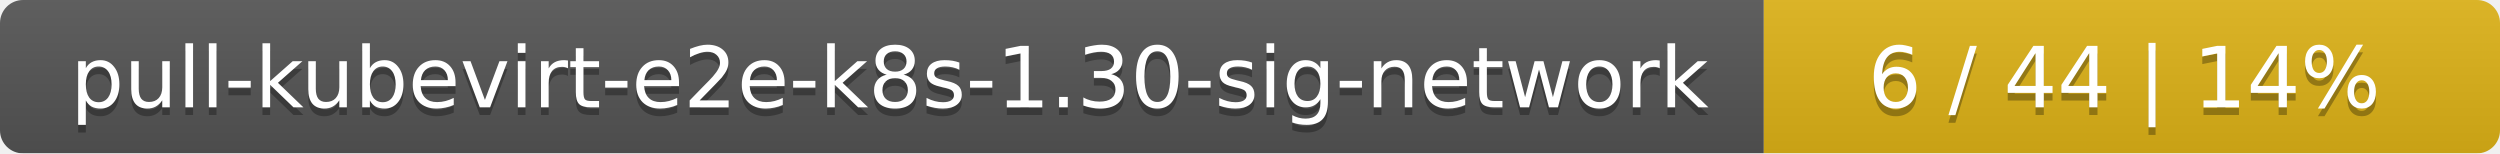
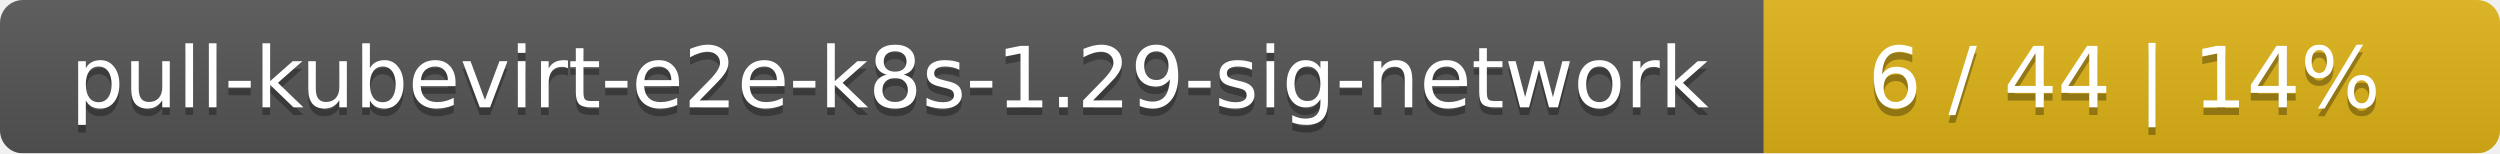
<svg xmlns="http://www.w3.org/2000/svg" width="326" height="20">
  <linearGradient id="smooth" x2="0" y2="100%">
    <stop offset="0" stop-color="#bbb" stop-opacity=".1" />
    <stop offset="1" stop-opacity=".1" />
  </linearGradient>
  <mask id="round">
    <rect width="326" height="20" rx="3" fill="#fff" />
  </mask>
  <g mask="url(#round)">
    <rect width="230" height="20" fill="#555" />
    <rect x="230" width="96" height="20" fill="#dfb317" />
    <rect width="326" height="20" fill="url(#smooth)" />
  </g>
  <g fill="#fff" text-anchor="middle" font-family="DejaVu Sans,Verdana,Geneva,sans-serif" font-size="11">
-     <text x="116" y="15" fill="#010101" fill-opacity=".3">pull-kubevirt-e2e-k8s-1.30-sig-network</text>
-     <text x="116" y="14">pull-kubevirt-e2e-k8s-1.30-sig-network</text>
+     <text x="116" y="15" fill="#010101" fill-opacity=".3">pull-kubevirt-e2e-k8s-1.29-sig-network</text>
+     <text x="116" y="14">pull-kubevirt-e2e-k8s-1.29-sig-network</text>
    <text x="277" y="15" fill="#010101" fill-opacity=".3">6 / 44    |    14%</text>
    <text x="277" y="14">6 / 44    |    14%</text>
  </g>
</svg>
